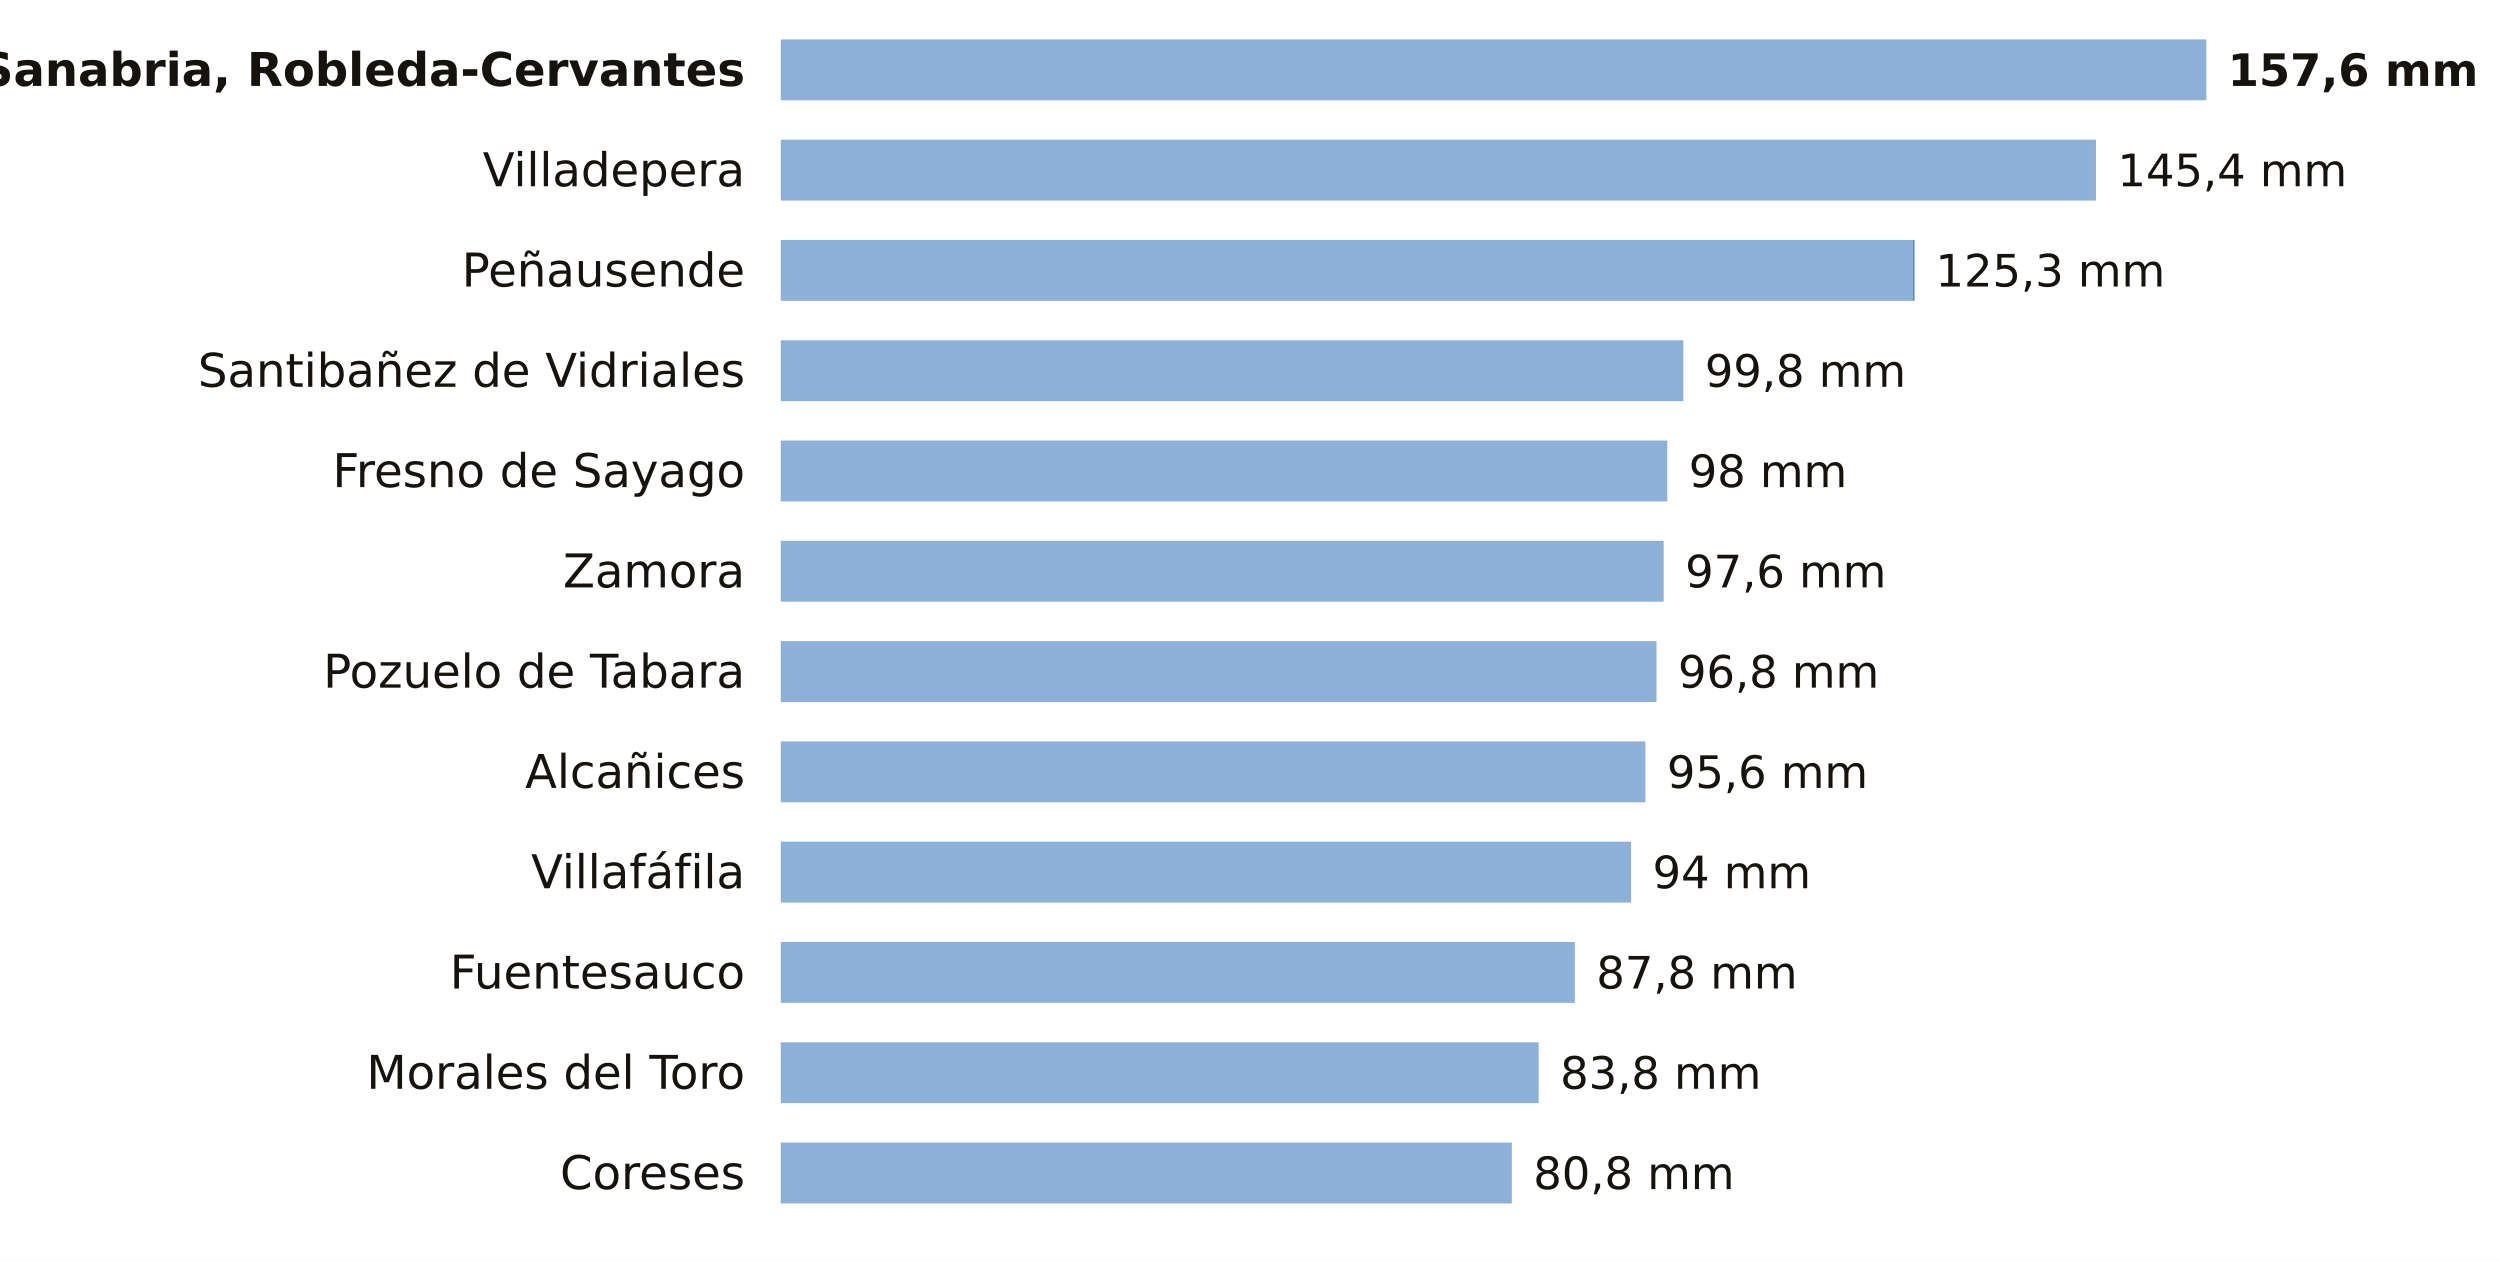
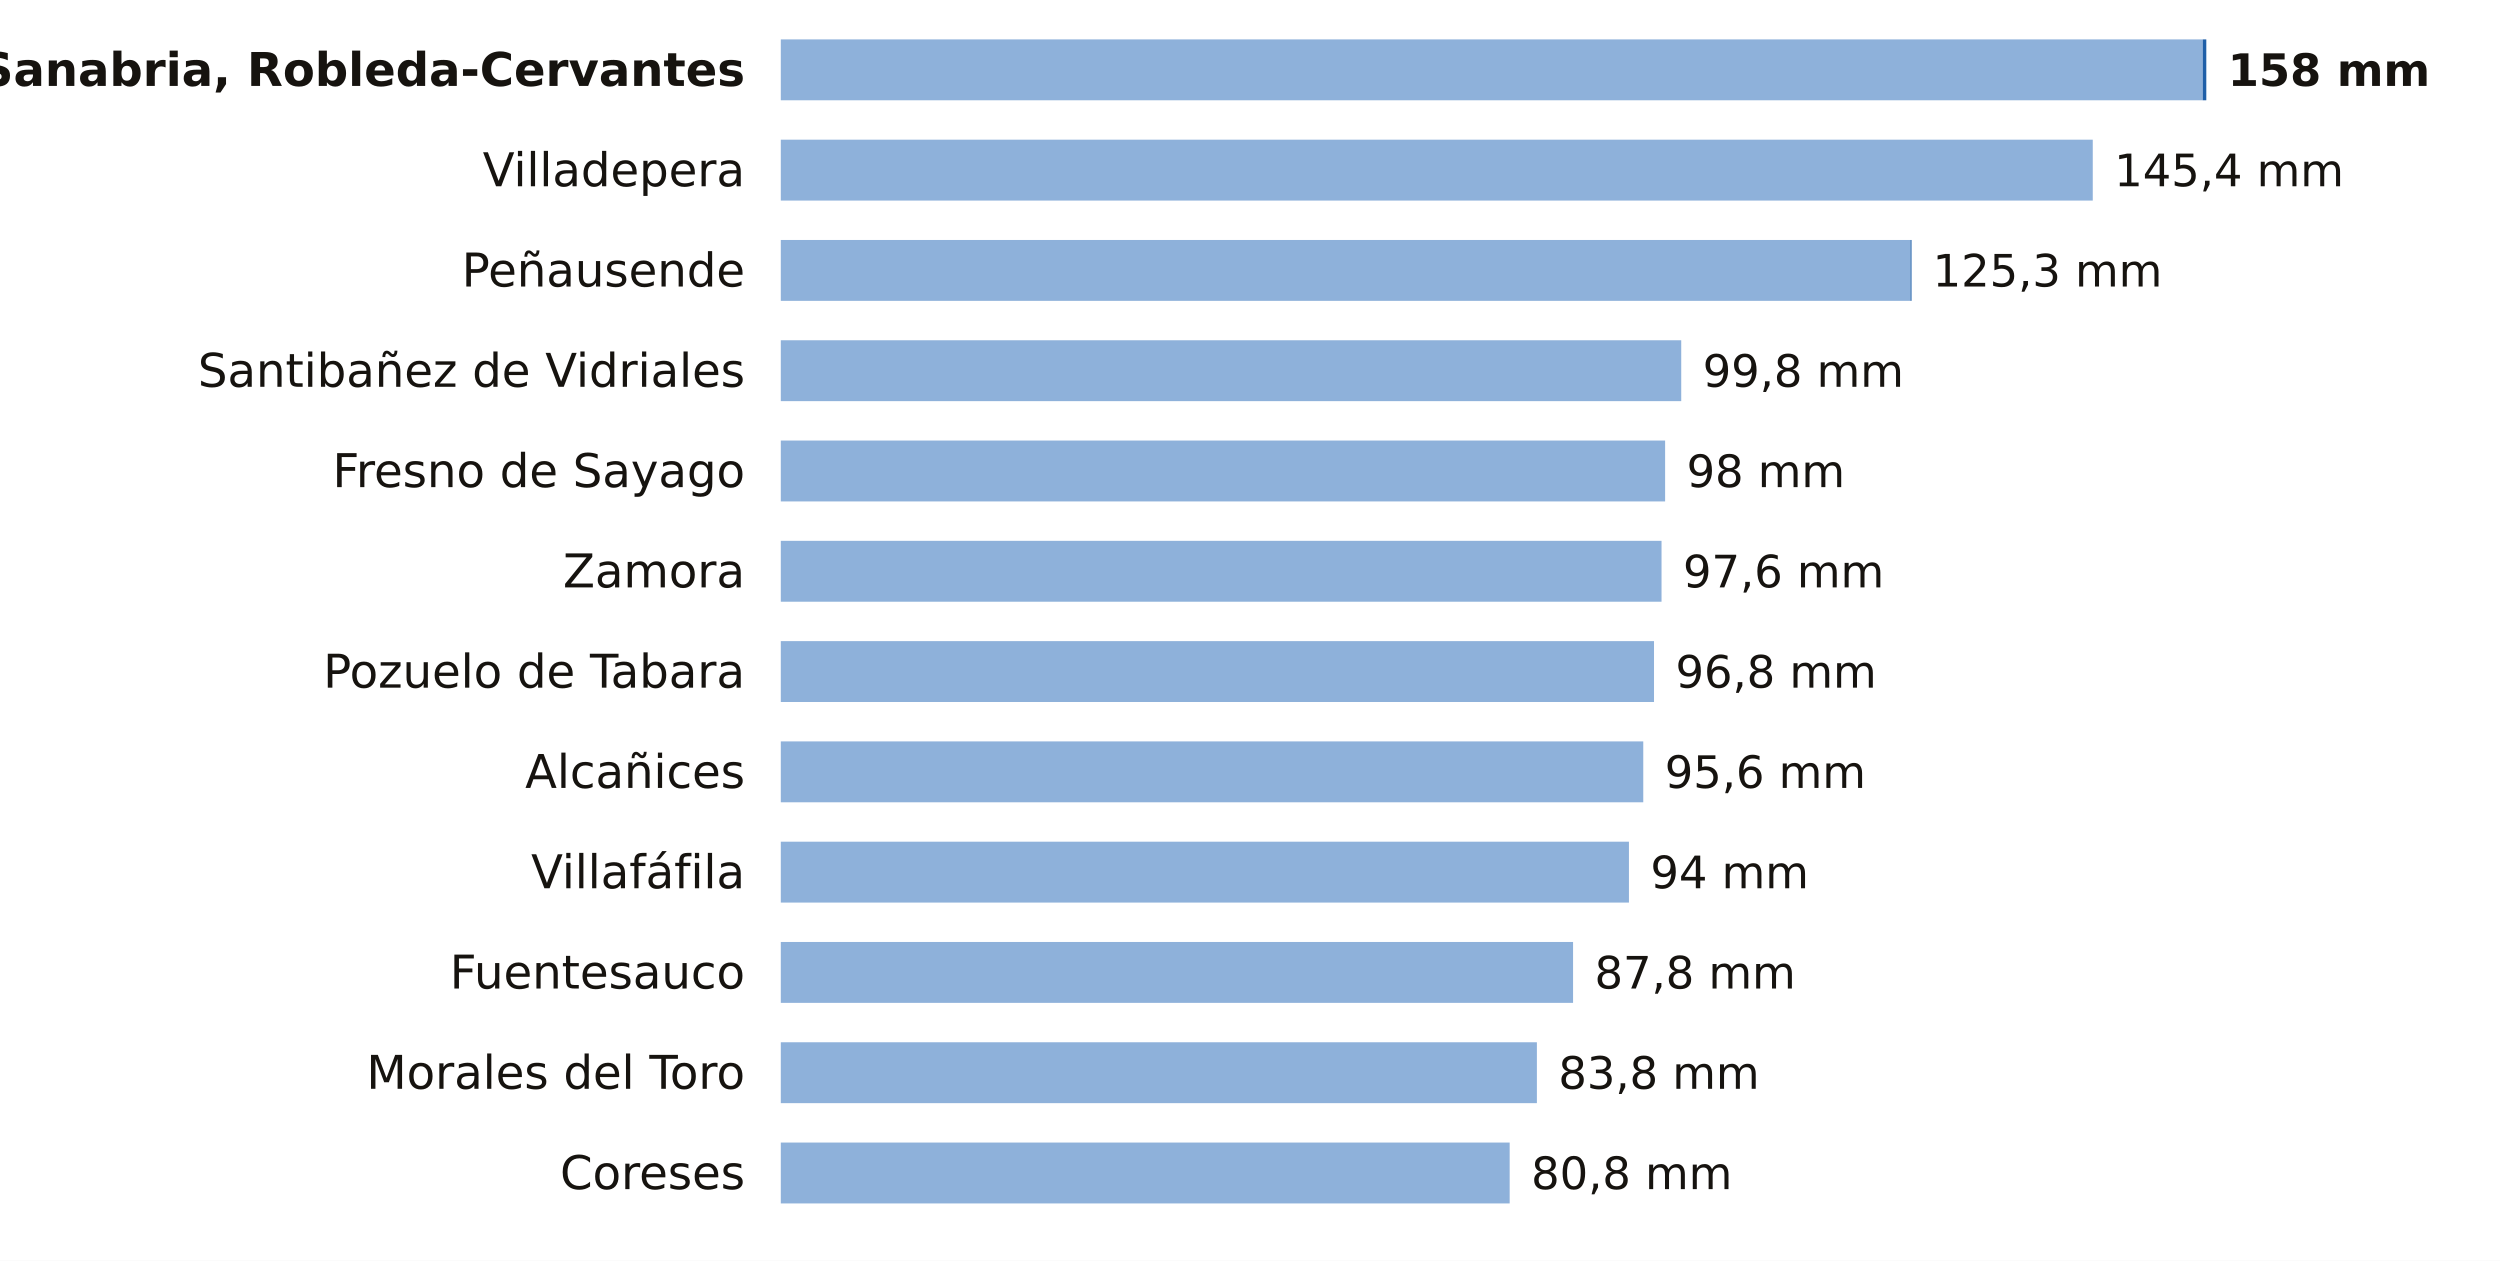
<svg xmlns="http://www.w3.org/2000/svg" viewBox="0 0 698 352" width="698" height="352" role="img" aria-label="La lluvia de los últimos 7 días en las estaciones de AEMET de Zamora">
  <rect width="698" height="352" fill="#FFFFFF" />
  <text x="208.0" y="24.0" font-size="13" fill="#16130F" text-anchor="end" font-weight="600" font-family="Public Sans, DejaVu Sans, Arial, sans-serif">Sanabria, Robleda-Cervantes</text>
-   <rect x="218" y="11" width="398.0" height="17" fill="#8EB1DA" />
-   <text x="622.0" y="24.0" font-size="12.5" fill="#16130F" text-anchor="start" font-weight="700" font-family="Public Sans, DejaVu Sans, Arial, sans-serif">157,6 mm</text>
+   <rect x="218" y="11" width="397.0" height="17" fill="#8EB1DA" />
+   <rect x="615.0" y="11" width="1.0" height="17" fill="#1F5FA8" />
+   <text x="622.0" y="24.0" font-size="12.5" fill="#16130F" text-anchor="start" font-weight="700" font-family="Public Sans, DejaVu Sans, Arial, sans-serif">158 mm</text>
  <text x="208.0" y="52.0" font-size="13" fill="#16130F" text-anchor="end" font-weight="400" font-family="Public Sans, DejaVu Sans, Arial, sans-serif">Villadepera</text>
-   <rect x="218" y="39" width="367.2" height="17" fill="#8EB1DA" />
-   <text x="591.2" y="52.0" font-size="12.5" fill="#16130F" text-anchor="start" font-weight="500" font-family="Public Sans, DejaVu Sans, Arial, sans-serif">145,4 mm</text>
+   <rect x="218" y="39" width="366.3" height="17" fill="#8EB1DA" />
+   <text x="590.3" y="52.0" font-size="12.5" fill="#16130F" text-anchor="start" font-weight="500" font-family="Public Sans, DejaVu Sans, Arial, sans-serif">145,4 mm</text>
  <text x="208.0" y="80.0" font-size="13" fill="#16130F" text-anchor="end" font-weight="400" font-family="Public Sans, DejaVu Sans, Arial, sans-serif">Peñausende</text>
-   <rect x="218" y="67" width="316.2" height="17" fill="#8EB1DA" />
-   <rect x="534.2" y="67" width="0.3" height="17" fill="#1F5FA8" />
-   <text x="540.4" y="80.0" font-size="12.5" fill="#16130F" text-anchor="start" font-weight="500" font-family="Public Sans, DejaVu Sans, Arial, sans-serif">125,3 mm</text>
+   <rect x="218" y="67" width="315.4" height="17" fill="#8EB1DA" />
+   <rect x="533.4" y="67" width="0.3" height="17" fill="#1F5FA8" />
+   <text x="539.6" y="80.0" font-size="12.5" fill="#16130F" text-anchor="start" font-weight="500" font-family="Public Sans, DejaVu Sans, Arial, sans-serif">125,3 mm</text>
  <text x="208.0" y="108.0" font-size="13" fill="#16130F" text-anchor="end" font-weight="400" font-family="Public Sans, DejaVu Sans, Arial, sans-serif">Santibañez de Vidriales</text>
-   <rect x="218" y="95" width="252.0" height="17" fill="#8EB1DA" />
-   <text x="476.0" y="108.0" font-size="12.5" fill="#16130F" text-anchor="start" font-weight="500" font-family="Public Sans, DejaVu Sans, Arial, sans-serif">99,8 mm</text>
+   <rect x="218" y="95" width="251.4" height="17" fill="#8EB1DA" />
+   <text x="475.4" y="108.0" font-size="12.5" fill="#16130F" text-anchor="start" font-weight="500" font-family="Public Sans, DejaVu Sans, Arial, sans-serif">99,8 mm</text>
  <text x="208.0" y="136.0" font-size="13" fill="#16130F" text-anchor="end" font-weight="400" font-family="Public Sans, DejaVu Sans, Arial, sans-serif">Fresno de Sayago</text>
-   <rect x="218" y="123" width="247.5" height="17" fill="#8EB1DA" />
-   <text x="471.5" y="136.0" font-size="12.5" fill="#16130F" text-anchor="start" font-weight="500" font-family="Public Sans, DejaVu Sans, Arial, sans-serif">98 mm</text>
+   <rect x="218" y="123" width="246.9" height="17" fill="#8EB1DA" />
+   <text x="470.9" y="136.0" font-size="12.5" fill="#16130F" text-anchor="start" font-weight="500" font-family="Public Sans, DejaVu Sans, Arial, sans-serif">98 mm</text>
  <text x="208.0" y="164.0" font-size="13" fill="#16130F" text-anchor="end" font-weight="400" font-family="Public Sans, DejaVu Sans, Arial, sans-serif">Zamora</text>
-   <rect x="218" y="151" width="246.5" height="17" fill="#8EB1DA" />
-   <text x="470.5" y="164.0" font-size="12.5" fill="#16130F" text-anchor="start" font-weight="500" font-family="Public Sans, DejaVu Sans, Arial, sans-serif">97,6 mm</text>
+   <rect x="218" y="151" width="245.9" height="17" fill="#8EB1DA" />
+   <text x="469.9" y="164.0" font-size="12.5" fill="#16130F" text-anchor="start" font-weight="500" font-family="Public Sans, DejaVu Sans, Arial, sans-serif">97,6 mm</text>
  <text x="208.0" y="192.0" font-size="13" fill="#16130F" text-anchor="end" font-weight="400" font-family="Public Sans, DejaVu Sans, Arial, sans-serif">Pozuelo de Tabara</text>
-   <rect x="218" y="179" width="244.5" height="17" fill="#8EB1DA" />
-   <text x="468.5" y="192.0" font-size="12.5" fill="#16130F" text-anchor="start" font-weight="500" font-family="Public Sans, DejaVu Sans, Arial, sans-serif">96,8 mm</text>
+   <rect x="218" y="179" width="243.8" height="17" fill="#8EB1DA" />
+   <text x="467.8" y="192.0" font-size="12.5" fill="#16130F" text-anchor="start" font-weight="500" font-family="Public Sans, DejaVu Sans, Arial, sans-serif">96,8 mm</text>
  <text x="208.0" y="220.0" font-size="13" fill="#16130F" text-anchor="end" font-weight="400" font-family="Public Sans, DejaVu Sans, Arial, sans-serif">Alcañices</text>
-   <rect x="218" y="207" width="241.4" height="17" fill="#8EB1DA" />
-   <text x="465.4" y="220.0" font-size="12.5" fill="#16130F" text-anchor="start" font-weight="500" font-family="Public Sans, DejaVu Sans, Arial, sans-serif">95,6 mm</text>
+   <rect x="218" y="207" width="240.8" height="17" fill="#8EB1DA" />
+   <text x="464.8" y="220.0" font-size="12.5" fill="#16130F" text-anchor="start" font-weight="500" font-family="Public Sans, DejaVu Sans, Arial, sans-serif">95,6 mm</text>
  <text x="208.0" y="248.0" font-size="13" fill="#16130F" text-anchor="end" font-weight="400" font-family="Public Sans, DejaVu Sans, Arial, sans-serif">Villafáfila</text>
-   <rect x="218" y="235" width="237.4" height="17" fill="#8EB1DA" />
-   <text x="461.4" y="248.0" font-size="12.5" fill="#16130F" text-anchor="start" font-weight="500" font-family="Public Sans, DejaVu Sans, Arial, sans-serif">94 mm</text>
+   <rect x="218" y="235" width="236.8" height="17" fill="#8EB1DA" />
+   <text x="460.8" y="248.0" font-size="12.5" fill="#16130F" text-anchor="start" font-weight="500" font-family="Public Sans, DejaVu Sans, Arial, sans-serif">94 mm</text>
  <text x="208.0" y="276.0" font-size="13" fill="#16130F" text-anchor="end" font-weight="400" font-family="Public Sans, DejaVu Sans, Arial, sans-serif">Fuentesauco</text>
-   <rect x="218" y="263" width="221.7" height="17" fill="#8EB1DA" />
-   <text x="445.7" y="276.0" font-size="12.5" fill="#16130F" text-anchor="start" font-weight="500" font-family="Public Sans, DejaVu Sans, Arial, sans-serif">87,8 mm</text>
+   <rect x="218" y="263" width="221.2" height="17" fill="#8EB1DA" />
+   <text x="445.2" y="276.0" font-size="12.5" fill="#16130F" text-anchor="start" font-weight="500" font-family="Public Sans, DejaVu Sans, Arial, sans-serif">87,8 mm</text>
  <text x="208.0" y="304.0" font-size="13" fill="#16130F" text-anchor="end" font-weight="400" font-family="Public Sans, DejaVu Sans, Arial, sans-serif">Morales del Toro</text>
-   <rect x="218" y="291" width="211.6" height="17" fill="#8EB1DA" />
-   <text x="435.6" y="304.0" font-size="12.5" fill="#16130F" text-anchor="start" font-weight="500" font-family="Public Sans, DejaVu Sans, Arial, sans-serif">83,8 mm</text>
+   <rect x="218" y="291" width="211.1" height="17" fill="#8EB1DA" />
+   <text x="435.1" y="304.0" font-size="12.5" fill="#16130F" text-anchor="start" font-weight="500" font-family="Public Sans, DejaVu Sans, Arial, sans-serif">83,8 mm</text>
  <text x="208.0" y="332.0" font-size="13" fill="#16130F" text-anchor="end" font-weight="400" font-family="Public Sans, DejaVu Sans, Arial, sans-serif">Coreses</text>
-   <rect x="218" y="319" width="204.1" height="17" fill="#8EB1DA" />
-   <text x="428.1" y="332.0" font-size="12.5" fill="#16130F" text-anchor="start" font-weight="500" font-family="Public Sans, DejaVu Sans, Arial, sans-serif">80,8 mm</text>
+   <rect x="218" y="319" width="203.5" height="17" fill="#8EB1DA" />
+   <text x="427.5" y="332.0" font-size="12.5" fill="#16130F" text-anchor="start" font-weight="500" font-family="Public Sans, DejaVu Sans, Arial, sans-serif">80,8 mm</text>
</svg>
